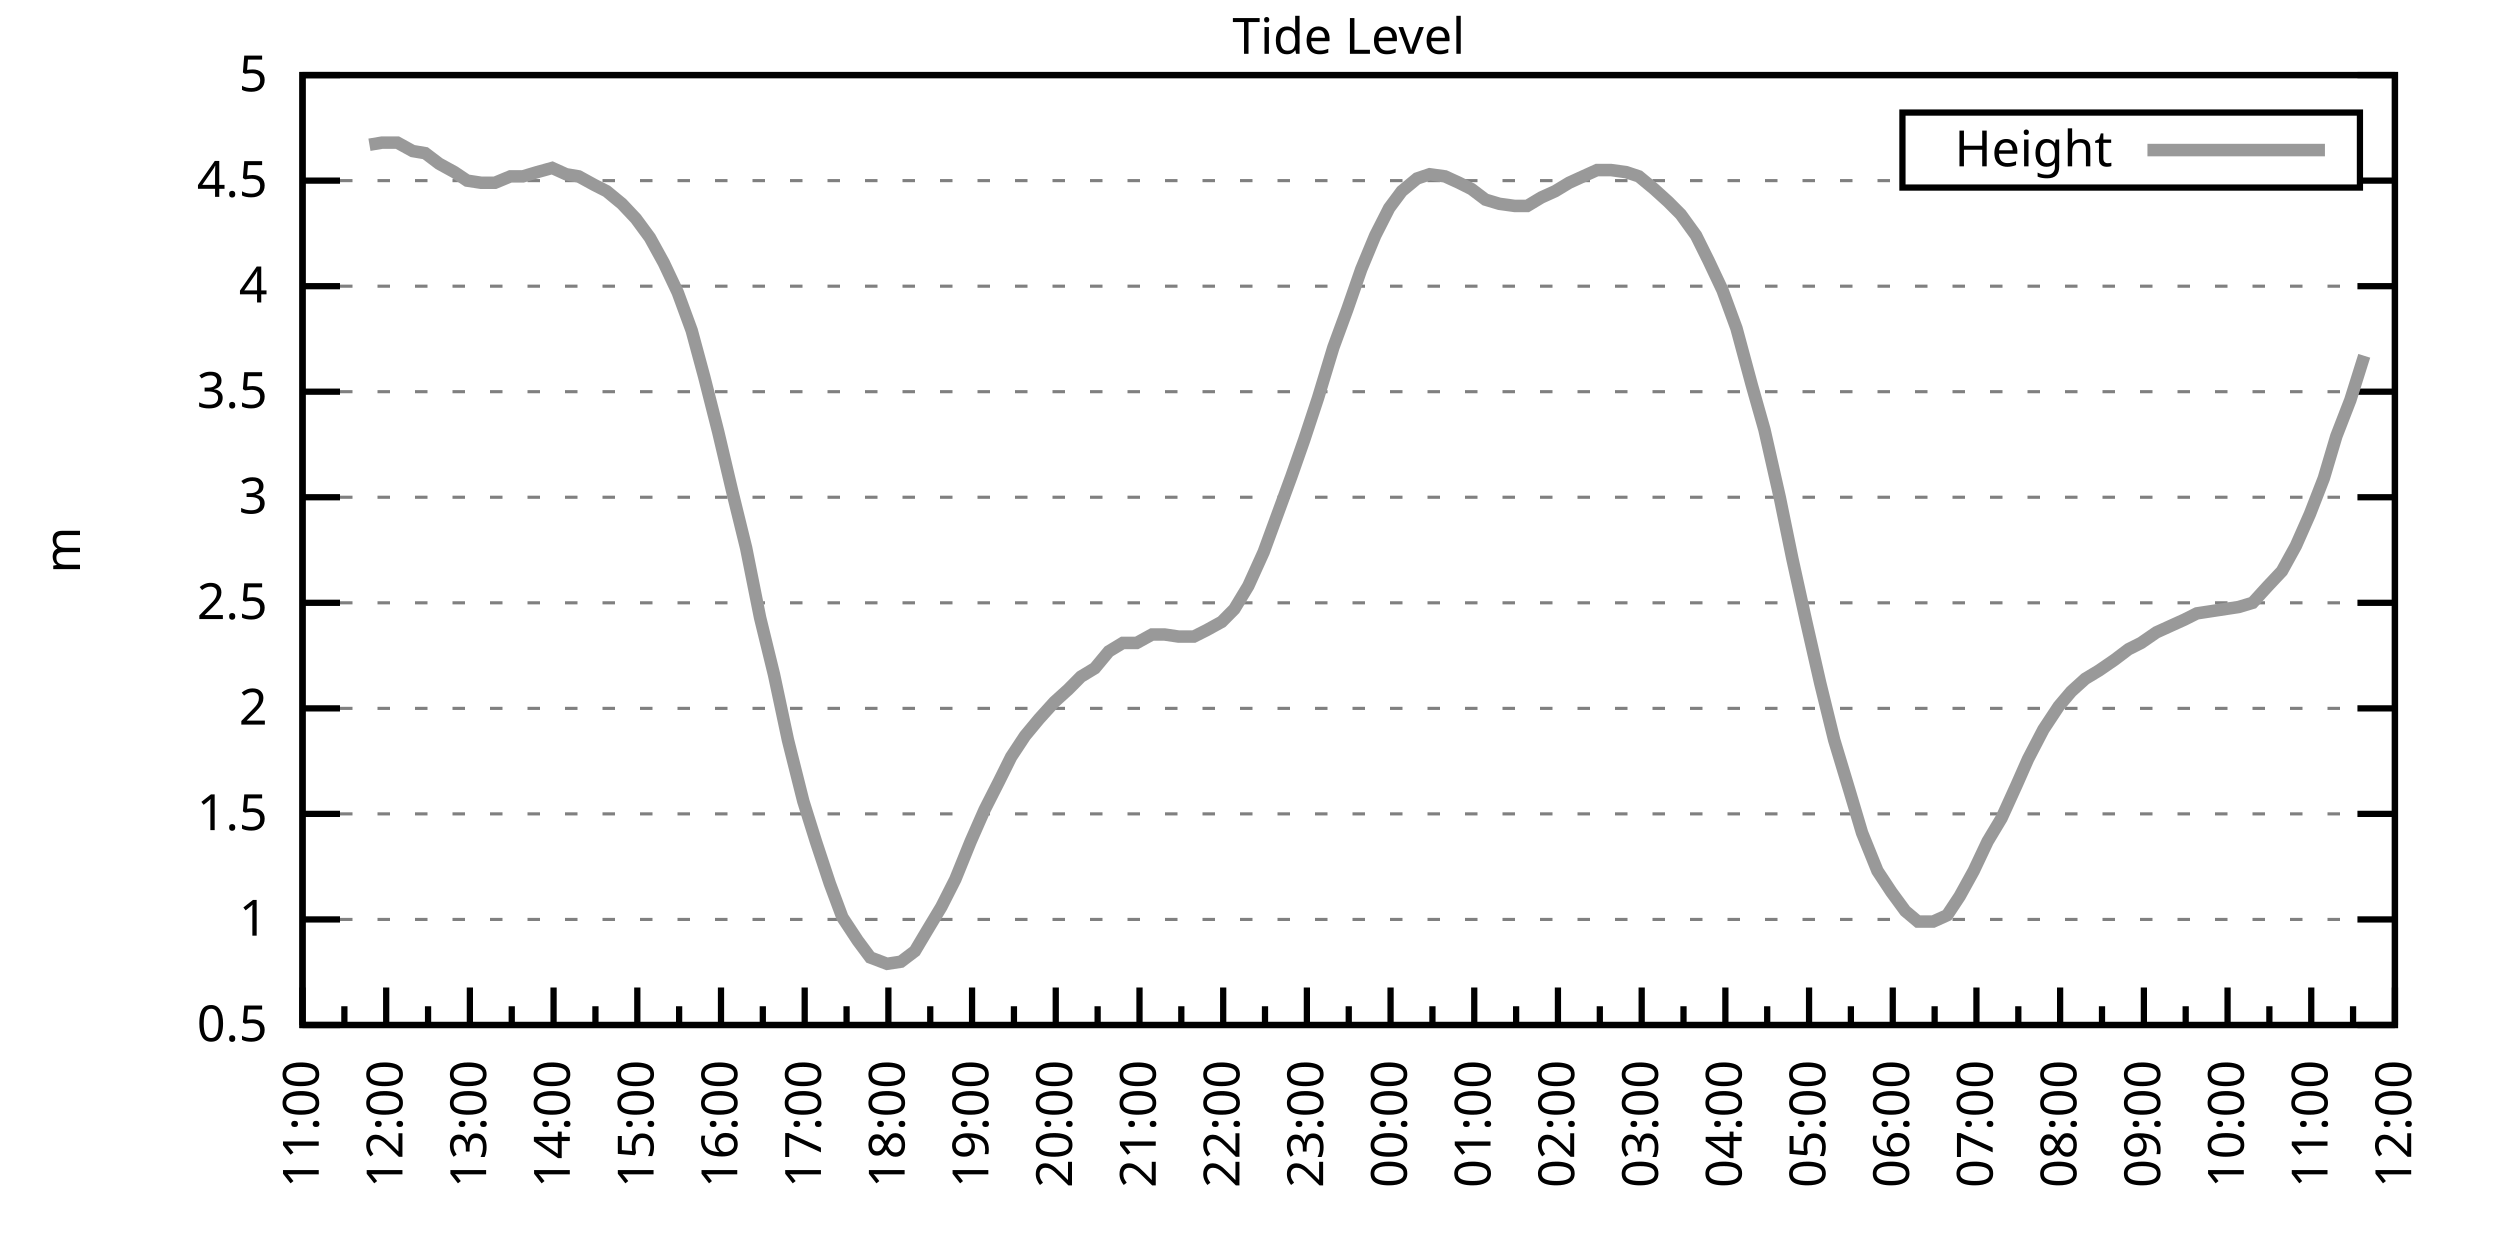
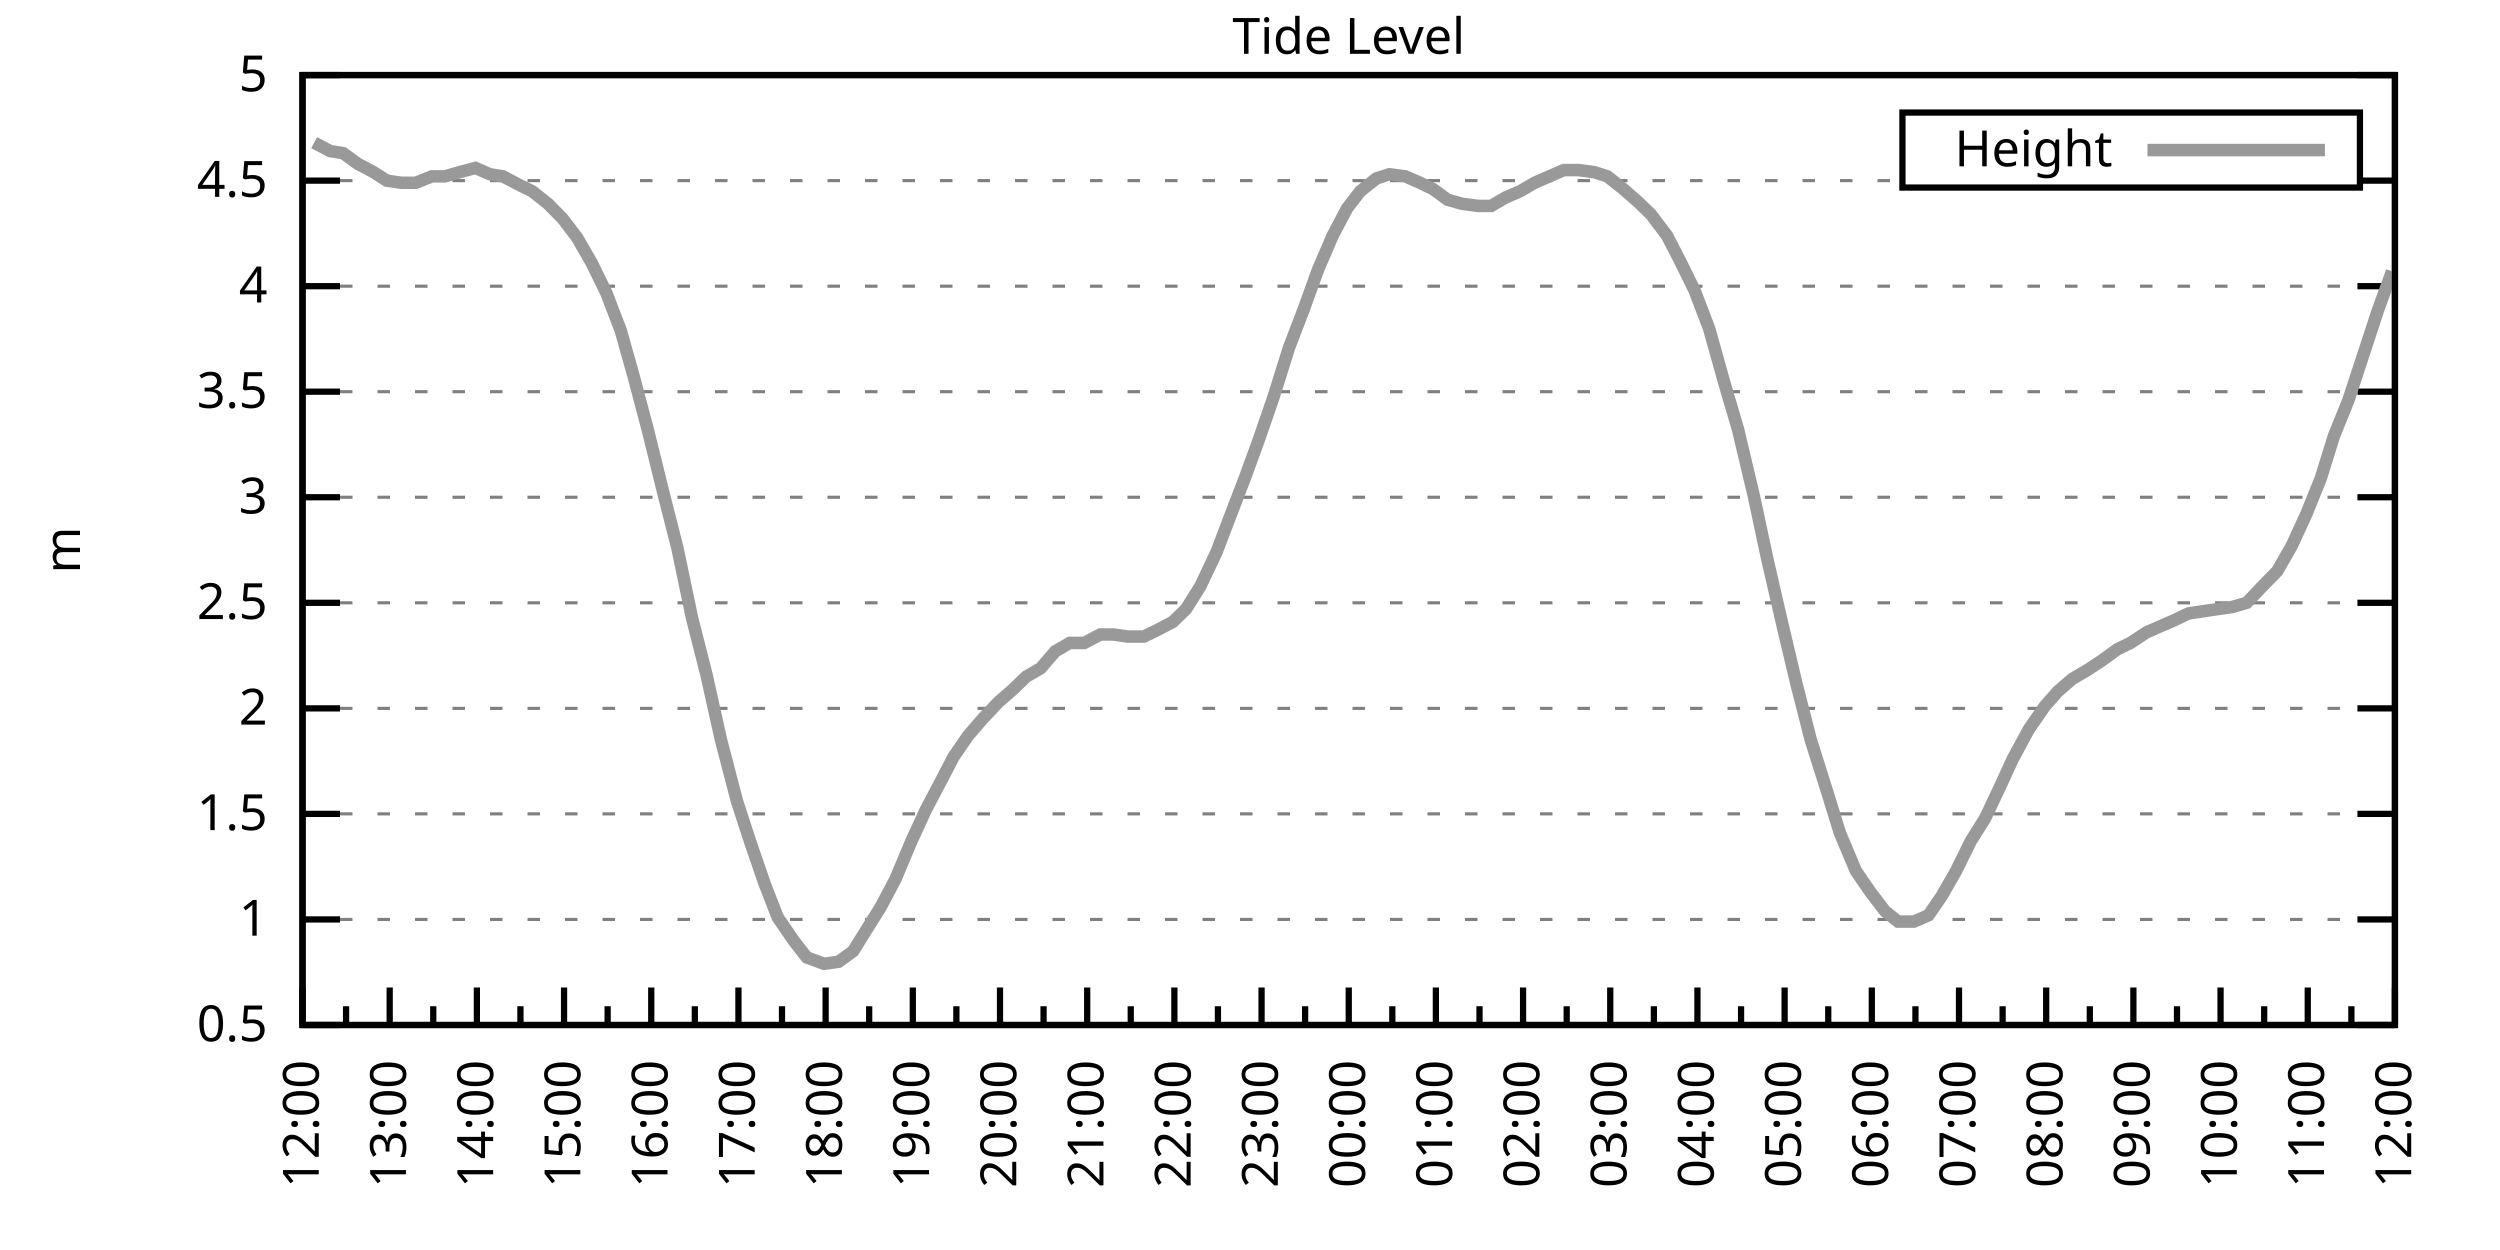
<svg xmlns="http://www.w3.org/2000/svg" xmlns:xlink="http://www.w3.org/1999/xlink" width="400" height="200" viewBox="0 0 400 200">
  <g id="gnuplot_canvas">
    <rect x="0" y="0" width="400" height="200" fill="none" />
    <defs>
      <circle id="gpDot" r="0.5" stroke-width="0.5" stroke="currentColor" />
      <path id="gpPt0" stroke-width="0.333" stroke="currentColor" d="M-1,0 h2 M0,-1 v2" />
      <path id="gpPt1" stroke-width="0.333" stroke="currentColor" d="M-1,-1 L1,1 M1,-1 L-1,1" />
      <path id="gpPt2" stroke-width="0.333" stroke="currentColor" d="M-1,0 L1,0 M0,-1 L0,1 M-1,-1 L1,1 M-1,1 L1,-1" />
      <rect id="gpPt3" stroke-width="0.333" stroke="currentColor" x="-1" y="-1" width="2" height="2" />
      <rect id="gpPt4" stroke-width="0.333" stroke="currentColor" fill="currentColor" x="-1" y="-1" width="2" height="2" />
      <circle id="gpPt5" stroke-width="0.333" stroke="currentColor" cx="0" cy="0" r="1" />
      <use xlink:href="#gpPt5" id="gpPt6" fill="currentColor" stroke="none" />
      <path id="gpPt7" stroke-width="0.333" stroke="currentColor" d="M0,-1.33 L-1.33,0.67 L1.33,0.67 z" />
      <use xlink:href="#gpPt7" id="gpPt8" fill="currentColor" stroke="none" />
      <use xlink:href="#gpPt7" id="gpPt9" stroke="currentColor" transform="rotate(180)" />
      <use xlink:href="#gpPt9" id="gpPt10" fill="currentColor" stroke="none" />
      <use xlink:href="#gpPt3" id="gpPt11" stroke="currentColor" transform="rotate(45)" />
      <use xlink:href="#gpPt11" id="gpPt12" fill="currentColor" stroke="none" />
      <path id="gpPt13" stroke-width="0.333" stroke="currentColor" d="M0,1.330 L1.265,0.411 L0.782,-1.067 L-0.782,-1.076 L-1.265,0.411 z" />
      <use xlink:href="#gpPt13" id="gpPt14" fill="currentColor" stroke="none" />
      <filter id="textbox" filterUnits="objectBoundingBox" x="0" y="0" height="1" width="1">
        <feFlood flood-color="white" flood-opacity="1" result="bgnd" />
        <feComposite in="SourceGraphic" in2="bgnd" operator="atop" />
      </filter>
      <filter id="greybox" filterUnits="objectBoundingBox" x="0" y="0" height="1" width="1">
        <feFlood flood-color="lightgrey" flood-opacity="1" result="grey" />
        <feComposite in="SourceGraphic" in2="grey" operator="atop" />
      </filter>
    </defs>
    <g fill="none" color="white" stroke="currentColor" stroke-width="1.00" stroke-linecap="butt" stroke-linejoin="miter">
</g>
    <g fill="none" color="black" stroke="currentColor" stroke-width="1.00" stroke-linecap="butt" stroke-linejoin="miter">
      <g stroke="none" shape-rendering="crispEdges">
        <polygon fill="rgb(255, 255, 255)" points="48.40,164.00 383.18,164.00 383.18,12.02 48.40,12.02 " />
      </g>
    </g>
    <g fill="none" color="black" stroke="currentColor" stroke-width="1.00" stroke-linecap="butt" stroke-linejoin="miter">
</g>
    <g fill="none" color="black" stroke="black" stroke-width="0.50" stroke-linecap="butt" stroke-linejoin="miter">
</g>
    <g fill="none" color="gray" stroke="currentColor" stroke-width="0.50" stroke-linecap="butt" stroke-linejoin="miter">
      <path stroke="gray" stroke-dasharray="2,4" class="gridline" d="M48.40,164.00 L383.19,164.00  " />
    </g>
    <g fill="none" color="gray" stroke="gray" stroke-width="1.00" stroke-linecap="butt" stroke-linejoin="miter">
</g>
    <g fill="none" color="black" stroke="currentColor" stroke-width="1.00" stroke-linecap="butt" stroke-linejoin="miter">
      <path stroke="black" d="M48.40,164.00 L54.40,164.00 M383.19,164.00 L377.19,164.00  " />
      <g transform="translate(42.80,166.60)" stroke="none" fill="black" font-family="Sans" font-size="8.00" text-anchor="end">
        <text>
          <tspan font-family="Sans"> 0.5</tspan>
        </text>
      </g>
    </g>
    <g fill="none" color="black" stroke="currentColor" stroke-width="1.00" stroke-linecap="butt" stroke-linejoin="miter">
</g>
    <g fill="none" color="black" stroke="black" stroke-width="0.50" stroke-linecap="butt" stroke-linejoin="miter">
</g>
    <g fill="none" color="gray" stroke="currentColor" stroke-width="0.50" stroke-linecap="butt" stroke-linejoin="miter">
      <path stroke="gray" stroke-dasharray="2,4" class="gridline" d="M48.40,147.11 L383.19,147.11  " />
    </g>
    <g fill="none" color="gray" stroke="gray" stroke-width="1.00" stroke-linecap="butt" stroke-linejoin="miter">
</g>
    <g fill="none" color="black" stroke="currentColor" stroke-width="1.00" stroke-linecap="butt" stroke-linejoin="miter">
      <path stroke="black" d="M48.40,147.11 L54.40,147.11 M383.19,147.11 L377.19,147.11  " />
      <g transform="translate(42.80,149.71)" stroke="none" fill="black" font-family="Sans" font-size="8.00" text-anchor="end">
        <text>
          <tspan font-family="Sans"> 1</tspan>
        </text>
      </g>
    </g>
    <g fill="none" color="black" stroke="currentColor" stroke-width="1.00" stroke-linecap="butt" stroke-linejoin="miter">
</g>
    <g fill="none" color="black" stroke="black" stroke-width="0.50" stroke-linecap="butt" stroke-linejoin="miter">
</g>
    <g fill="none" color="gray" stroke="currentColor" stroke-width="0.50" stroke-linecap="butt" stroke-linejoin="miter">
      <path stroke="gray" stroke-dasharray="2,4" class="gridline" d="M48.40,130.22 L383.19,130.22  " />
    </g>
    <g fill="none" color="gray" stroke="gray" stroke-width="1.00" stroke-linecap="butt" stroke-linejoin="miter">
</g>
    <g fill="none" color="black" stroke="currentColor" stroke-width="1.00" stroke-linecap="butt" stroke-linejoin="miter">
      <path stroke="black" d="M48.40,130.22 L54.40,130.22 M383.19,130.22 L377.19,130.22  " />
      <g transform="translate(42.80,132.82)" stroke="none" fill="black" font-family="Sans" font-size="8.00" text-anchor="end">
        <text>
          <tspan font-family="Sans"> 1.5</tspan>
        </text>
      </g>
    </g>
    <g fill="none" color="black" stroke="currentColor" stroke-width="1.00" stroke-linecap="butt" stroke-linejoin="miter">
</g>
    <g fill="none" color="black" stroke="black" stroke-width="0.50" stroke-linecap="butt" stroke-linejoin="miter">
</g>
    <g fill="none" color="gray" stroke="currentColor" stroke-width="0.50" stroke-linecap="butt" stroke-linejoin="miter">
      <path stroke="gray" stroke-dasharray="2,4" class="gridline" d="M48.40,113.34 L383.19,113.34  " />
    </g>
    <g fill="none" color="gray" stroke="gray" stroke-width="1.00" stroke-linecap="butt" stroke-linejoin="miter">
</g>
    <g fill="none" color="black" stroke="currentColor" stroke-width="1.00" stroke-linecap="butt" stroke-linejoin="miter">
      <path stroke="black" d="M48.40,113.34 L54.40,113.34 M383.19,113.34 L377.19,113.34  " />
      <g transform="translate(42.80,115.94)" stroke="none" fill="black" font-family="Sans" font-size="8.00" text-anchor="end">
        <text>
          <tspan font-family="Sans"> 2</tspan>
        </text>
      </g>
    </g>
    <g fill="none" color="black" stroke="currentColor" stroke-width="1.00" stroke-linecap="butt" stroke-linejoin="miter">
</g>
    <g fill="none" color="black" stroke="black" stroke-width="0.50" stroke-linecap="butt" stroke-linejoin="miter">
</g>
    <g fill="none" color="gray" stroke="currentColor" stroke-width="0.50" stroke-linecap="butt" stroke-linejoin="miter">
      <path stroke="gray" stroke-dasharray="2,4" class="gridline" d="M48.40,96.45 L383.19,96.45  " />
    </g>
    <g fill="none" color="gray" stroke="gray" stroke-width="1.00" stroke-linecap="butt" stroke-linejoin="miter">
</g>
    <g fill="none" color="black" stroke="currentColor" stroke-width="1.00" stroke-linecap="butt" stroke-linejoin="miter">
      <path stroke="black" d="M48.40,96.45 L54.40,96.45 M383.19,96.45 L377.19,96.45  " />
      <g transform="translate(42.80,99.05)" stroke="none" fill="black" font-family="Sans" font-size="8.00" text-anchor="end">
        <text>
          <tspan font-family="Sans"> 2.5</tspan>
        </text>
      </g>
    </g>
    <g fill="none" color="black" stroke="currentColor" stroke-width="1.00" stroke-linecap="butt" stroke-linejoin="miter">
</g>
    <g fill="none" color="black" stroke="black" stroke-width="0.50" stroke-linecap="butt" stroke-linejoin="miter">
</g>
    <g fill="none" color="gray" stroke="currentColor" stroke-width="0.50" stroke-linecap="butt" stroke-linejoin="miter">
      <path stroke="gray" stroke-dasharray="2,4" class="gridline" d="M48.40,79.56 L383.19,79.56  " />
    </g>
    <g fill="none" color="gray" stroke="gray" stroke-width="1.00" stroke-linecap="butt" stroke-linejoin="miter">
</g>
    <g fill="none" color="black" stroke="currentColor" stroke-width="1.00" stroke-linecap="butt" stroke-linejoin="miter">
      <path stroke="black" d="M48.40,79.56 L54.40,79.56 M383.19,79.56 L377.19,79.56  " />
      <g transform="translate(42.80,82.16)" stroke="none" fill="black" font-family="Sans" font-size="8.00" text-anchor="end">
        <text>
          <tspan font-family="Sans"> 3</tspan>
        </text>
      </g>
    </g>
    <g fill="none" color="black" stroke="currentColor" stroke-width="1.00" stroke-linecap="butt" stroke-linejoin="miter">
</g>
    <g fill="none" color="black" stroke="black" stroke-width="0.50" stroke-linecap="butt" stroke-linejoin="miter">
</g>
    <g fill="none" color="gray" stroke="currentColor" stroke-width="0.50" stroke-linecap="butt" stroke-linejoin="miter">
      <path stroke="gray" stroke-dasharray="2,4" class="gridline" d="M48.40,62.67 L383.19,62.67  " />
    </g>
    <g fill="none" color="gray" stroke="gray" stroke-width="1.00" stroke-linecap="butt" stroke-linejoin="miter">
</g>
    <g fill="none" color="black" stroke="currentColor" stroke-width="1.00" stroke-linecap="butt" stroke-linejoin="miter">
      <path stroke="black" d="M48.40,62.67 L54.40,62.67 M383.19,62.67 L377.19,62.67  " />
      <g transform="translate(42.80,65.27)" stroke="none" fill="black" font-family="Sans" font-size="8.00" text-anchor="end">
        <text>
          <tspan font-family="Sans"> 3.5</tspan>
        </text>
      </g>
    </g>
    <g fill="none" color="black" stroke="currentColor" stroke-width="1.00" stroke-linecap="butt" stroke-linejoin="miter">
</g>
    <g fill="none" color="black" stroke="black" stroke-width="0.50" stroke-linecap="butt" stroke-linejoin="miter">
</g>
    <g fill="none" color="gray" stroke="currentColor" stroke-width="0.50" stroke-linecap="butt" stroke-linejoin="miter">
      <path stroke="gray" stroke-dasharray="2,4" class="gridline" d="M48.40,45.79 L383.19,45.79  " />
    </g>
    <g fill="none" color="gray" stroke="gray" stroke-width="1.00" stroke-linecap="butt" stroke-linejoin="miter">
</g>
    <g fill="none" color="black" stroke="currentColor" stroke-width="1.00" stroke-linecap="butt" stroke-linejoin="miter">
      <path stroke="black" d="M48.40,45.79 L54.40,45.79 M383.19,45.79 L377.19,45.79  " />
      <g transform="translate(42.80,48.39)" stroke="none" fill="black" font-family="Sans" font-size="8.00" text-anchor="end">
        <text>
          <tspan font-family="Sans"> 4</tspan>
        </text>
      </g>
    </g>
    <g fill="none" color="black" stroke="currentColor" stroke-width="1.00" stroke-linecap="butt" stroke-linejoin="miter">
</g>
    <g fill="none" color="black" stroke="black" stroke-width="0.50" stroke-linecap="butt" stroke-linejoin="miter">
</g>
    <g fill="none" color="gray" stroke="currentColor" stroke-width="0.50" stroke-linecap="butt" stroke-linejoin="miter">
      <path stroke="gray" stroke-dasharray="2,4" class="gridline" d="M48.40,28.90 L304.39,28.90 M377.59,28.90 L383.19,28.90  " />
    </g>
    <g fill="none" color="gray" stroke="gray" stroke-width="1.00" stroke-linecap="butt" stroke-linejoin="miter">
</g>
    <g fill="none" color="black" stroke="currentColor" stroke-width="1.00" stroke-linecap="butt" stroke-linejoin="miter">
      <path stroke="black" d="M48.40,28.90 L54.40,28.90 M383.19,28.90 L377.19,28.90  " />
      <g transform="translate(42.80,31.50)" stroke="none" fill="black" font-family="Sans" font-size="8.00" text-anchor="end">
        <text>
          <tspan font-family="Sans"> 4.5</tspan>
        </text>
      </g>
    </g>
    <g fill="none" color="black" stroke="currentColor" stroke-width="1.00" stroke-linecap="butt" stroke-linejoin="miter">
</g>
    <g fill="none" color="black" stroke="black" stroke-width="0.50" stroke-linecap="butt" stroke-linejoin="miter">
</g>
    <g fill="none" color="gray" stroke="currentColor" stroke-width="0.50" stroke-linecap="butt" stroke-linejoin="miter">
      <path stroke="gray" stroke-dasharray="2,4" class="gridline" d="M48.40,12.01 L383.19,12.01  " />
    </g>
    <g fill="none" color="gray" stroke="gray" stroke-width="1.00" stroke-linecap="butt" stroke-linejoin="miter">
</g>
    <g fill="none" color="black" stroke="currentColor" stroke-width="1.00" stroke-linecap="butt" stroke-linejoin="miter">
      <path stroke="black" d="M48.40,12.01 L54.40,12.01 M383.19,12.01 L377.19,12.01  " />
      <g transform="translate(42.80,14.61)" stroke="none" fill="black" font-family="Sans" font-size="8.00" text-anchor="end">
        <text>
          <tspan font-family="Sans"> 5</tspan>
        </text>
      </g>
    </g>
    <g fill="none" color="black" stroke="currentColor" stroke-width="1.00" stroke-linecap="butt" stroke-linejoin="miter">
      <path stroke="black" d="M48.40,164.00 L48.40,158.00  " />
      <g transform="translate(51.00,169.60) rotate(270)" stroke="none" fill="black" font-family="Sans" font-size="8.00" text-anchor="end">
        <text>
+           <tspan font-family="Sans">12:00</tspan>
+         </text>
+       </g>
+     </g>
+     <g fill="none" color="black" stroke="currentColor" stroke-width="1.00" stroke-linecap="butt" stroke-linejoin="miter">
+       <path stroke="black" d="M55.37,164.00 L55.37,161.00 M62.35,164.00 L62.35,158.00  " />
+       <g transform="translate(64.95,169.60) rotate(270)" stroke="none" fill="black" font-family="Sans" font-size="8.00" text-anchor="end">
+         <text>
+           <tspan font-family="Sans">13:00</tspan>
+         </text>
+       </g>
+     </g>
+     <g fill="none" color="black" stroke="currentColor" stroke-width="1.00" stroke-linecap="butt" stroke-linejoin="miter">
+       <path stroke="black" d="M69.32,164.00 L69.32,161.00 M76.30,164.00 L76.30,158.00  " />
+       <g transform="translate(78.90,169.60) rotate(270)" stroke="none" fill="black" font-family="Sans" font-size="8.00" text-anchor="end">
+         <text>
+           <tspan font-family="Sans">14:00</tspan>
+         </text>
+       </g>
+     </g>
+     <g fill="none" color="black" stroke="currentColor" stroke-width="1.00" stroke-linecap="butt" stroke-linejoin="miter">
+       <path stroke="black" d="M83.27,164.00 L83.27,161.00 M90.25,164.00 L90.25,158.00  " />
+       <g transform="translate(92.85,169.60) rotate(270)" stroke="none" fill="black" font-family="Sans" font-size="8.00" text-anchor="end">
+         <text>
+           <tspan font-family="Sans">15:00</tspan>
+         </text>
+       </g>
+     </g>
+     <g fill="none" color="black" stroke="currentColor" stroke-width="1.00" stroke-linecap="butt" stroke-linejoin="miter">
+       <path stroke="black" d="M97.22,164.00 L97.22,161.00 M104.20,164.00 L104.20,158.00  " />
+       <g transform="translate(106.80,169.60) rotate(270)" stroke="none" fill="black" font-family="Sans" font-size="8.00" text-anchor="end">
+         <text>
+           <tspan font-family="Sans">16:00</tspan>
+         </text>
+       </g>
+     </g>
+     <g fill="none" color="black" stroke="currentColor" stroke-width="1.00" stroke-linecap="butt" stroke-linejoin="miter">
+       <path stroke="black" d="M111.17,164.00 L111.17,161.00 M118.15,164.00 L118.15,158.00  " />
+       <g transform="translate(120.75,169.60) rotate(270)" stroke="none" fill="black" font-family="Sans" font-size="8.00" text-anchor="end">
+         <text>
+           <tspan font-family="Sans">17:00</tspan>
+         </text>
+       </g>
+     </g>
+     <g fill="none" color="black" stroke="currentColor" stroke-width="1.00" stroke-linecap="butt" stroke-linejoin="miter">
+       <path stroke="black" d="M125.12,164.00 L125.12,161.00 M132.10,164.00 L132.10,158.00  " />
+       <g transform="translate(134.70,169.60) rotate(270)" stroke="none" fill="black" font-family="Sans" font-size="8.00" text-anchor="end">
+         <text>
+           <tspan font-family="Sans">18:00</tspan>
+         </text>
+       </g>
+     </g>
+     <g fill="none" color="black" stroke="currentColor" stroke-width="1.00" stroke-linecap="butt" stroke-linejoin="miter">
+       <path stroke="black" d="M139.07,164.00 L139.07,161.00 M146.05,164.00 L146.05,158.00  " />
+       <g transform="translate(148.65,169.60) rotate(270)" stroke="none" fill="black" font-family="Sans" font-size="8.00" text-anchor="end">
+         <text>
+           <tspan font-family="Sans">19:00</tspan>
+         </text>
+       </g>
+     </g>
+     <g fill="none" color="black" stroke="currentColor" stroke-width="1.00" stroke-linecap="butt" stroke-linejoin="miter">
+       <path stroke="black" d="M153.02,164.00 L153.02,161.00 M160.00,164.00 L160.00,158.00  " />
+       <g transform="translate(162.60,169.60) rotate(270)" stroke="none" fill="black" font-family="Sans" font-size="8.00" text-anchor="end">
+         <text>
+           <tspan font-family="Sans">20:00</tspan>
+         </text>
+       </g>
+     </g>
+     <g fill="none" color="black" stroke="currentColor" stroke-width="1.00" stroke-linecap="butt" stroke-linejoin="miter">
+       <path stroke="black" d="M166.97,164.00 L166.97,161.00 M173.95,164.00 L173.95,158.00  " />
+       <g transform="translate(176.55,169.60) rotate(270)" stroke="none" fill="black" font-family="Sans" font-size="8.00" text-anchor="end">
+         <text>
+           <tspan font-family="Sans">21:00</tspan>
+         </text>
+       </g>
+     </g>
+     <g fill="none" color="black" stroke="currentColor" stroke-width="1.00" stroke-linecap="butt" stroke-linejoin="miter">
+       <path stroke="black" d="M180.92,164.00 L180.92,161.00 M187.90,164.00 L187.90,158.00  " />
+       <g transform="translate(190.50,169.60) rotate(270)" stroke="none" fill="black" font-family="Sans" font-size="8.00" text-anchor="end">
+         <text>
+           <tspan font-family="Sans">22:00</tspan>
+         </text>
+       </g>
+     </g>
+     <g fill="none" color="black" stroke="currentColor" stroke-width="1.00" stroke-linecap="butt" stroke-linejoin="miter">
+       <path stroke="black" d="M194.87,164.00 L194.87,161.00 M201.85,164.00 L201.85,158.00  " />
+       <g transform="translate(204.45,169.60) rotate(270)" stroke="none" fill="black" font-family="Sans" font-size="8.00" text-anchor="end">
+         <text>
+           <tspan font-family="Sans">23:00</tspan>
+         </text>
+       </g>
+     </g>
+     <g fill="none" color="black" stroke="currentColor" stroke-width="1.00" stroke-linecap="butt" stroke-linejoin="miter">
+       <path stroke="black" d="M208.82,164.00 L208.82,161.00 M215.80,164.00 L215.80,158.00  " />
+       <g transform="translate(218.40,169.60) rotate(270)" stroke="none" fill="black" font-family="Sans" font-size="8.00" text-anchor="end">
+         <text>
+           <tspan font-family="Sans">00:00</tspan>
+         </text>
+       </g>
+     </g>
+     <g fill="none" color="black" stroke="currentColor" stroke-width="1.00" stroke-linecap="butt" stroke-linejoin="miter">
+       <path stroke="black" d="M222.77,164.00 L222.77,161.00 M229.74,164.00 L229.74,158.00  " />
+       <g transform="translate(232.34,169.60) rotate(270)" stroke="none" fill="black" font-family="Sans" font-size="8.00" text-anchor="end">
+         <text>
+           <tspan font-family="Sans">01:00</tspan>
+         </text>
+       </g>
+     </g>
+     <g fill="none" color="black" stroke="currentColor" stroke-width="1.00" stroke-linecap="butt" stroke-linejoin="miter">
+       <path stroke="black" d="M236.72,164.00 L236.72,161.00 M243.69,164.00 L243.69,158.00  " />
+       <g transform="translate(246.29,169.60) rotate(270)" stroke="none" fill="black" font-family="Sans" font-size="8.00" text-anchor="end">
+         <text>
+           <tspan font-family="Sans">02:00</tspan>
+         </text>
+       </g>
+     </g>
+     <g fill="none" color="black" stroke="currentColor" stroke-width="1.00" stroke-linecap="butt" stroke-linejoin="miter">
+       <path stroke="black" d="M250.67,164.00 L250.67,161.00 M257.64,164.00 L257.64,158.00  " />
+       <g transform="translate(260.24,169.60) rotate(270)" stroke="none" fill="black" font-family="Sans" font-size="8.00" text-anchor="end">
+         <text>
+           <tspan font-family="Sans">03:00</tspan>
+         </text>
+       </g>
+     </g>
+     <g fill="none" color="black" stroke="currentColor" stroke-width="1.00" stroke-linecap="butt" stroke-linejoin="miter">
+       <path stroke="black" d="M264.62,164.00 L264.62,161.00 M271.59,164.00 L271.59,158.00  " />
+       <g transform="translate(274.19,169.60) rotate(270)" stroke="none" fill="black" font-family="Sans" font-size="8.00" text-anchor="end">
+         <text>
+           <tspan font-family="Sans">04:00</tspan>
+         </text>
+       </g>
+     </g>
+     <g fill="none" color="black" stroke="currentColor" stroke-width="1.00" stroke-linecap="butt" stroke-linejoin="miter">
+       <path stroke="black" d="M278.57,164.00 L278.57,161.00 M285.54,164.00 L285.54,158.00  " />
+       <g transform="translate(288.14,169.60) rotate(270)" stroke="none" fill="black" font-family="Sans" font-size="8.00" text-anchor="end">
+         <text>
+           <tspan font-family="Sans">05:00</tspan>
+         </text>
+       </g>
+     </g>
+     <g fill="none" color="black" stroke="currentColor" stroke-width="1.00" stroke-linecap="butt" stroke-linejoin="miter">
+       <path stroke="black" d="M292.52,164.00 L292.52,161.00 M299.49,164.00 L299.49,158.00  " />
+       <g transform="translate(302.09,169.60) rotate(270)" stroke="none" fill="black" font-family="Sans" font-size="8.00" text-anchor="end">
+         <text>
+           <tspan font-family="Sans">06:00</tspan>
+         </text>
+       </g>
+     </g>
+     <g fill="none" color="black" stroke="currentColor" stroke-width="1.00" stroke-linecap="butt" stroke-linejoin="miter">
+       <path stroke="black" d="M306.47,164.00 L306.47,161.00 M313.44,164.00 L313.44,158.00  " />
+       <g transform="translate(316.04,169.60) rotate(270)" stroke="none" fill="black" font-family="Sans" font-size="8.00" text-anchor="end">
+         <text>
+           <tspan font-family="Sans">07:00</tspan>
+         </text>
+       </g>
+     </g>
+     <g fill="none" color="black" stroke="currentColor" stroke-width="1.00" stroke-linecap="butt" stroke-linejoin="miter">
+       <path stroke="black" d="M320.42,164.00 L320.42,161.00 M327.39,164.00 L327.39,158.00  " />
+       <g transform="translate(329.99,169.60) rotate(270)" stroke="none" fill="black" font-family="Sans" font-size="8.00" text-anchor="end">
+         <text>
+           <tspan font-family="Sans">08:00</tspan>
+         </text>
+       </g>
+     </g>
+     <g fill="none" color="black" stroke="currentColor" stroke-width="1.00" stroke-linecap="butt" stroke-linejoin="miter">
+       <path stroke="black" d="M334.37,164.00 L334.37,161.00 M341.34,164.00 L341.34,158.00  " />
+       <g transform="translate(343.94,169.60) rotate(270)" stroke="none" fill="black" font-family="Sans" font-size="8.00" text-anchor="end">
+         <text>
+           <tspan font-family="Sans">09:00</tspan>
+         </text>
+       </g>
+     </g>
+     <g fill="none" color="black" stroke="currentColor" stroke-width="1.00" stroke-linecap="butt" stroke-linejoin="miter">
+       <path stroke="black" d="M348.32,164.00 L348.32,161.00 M355.29,164.00 L355.29,158.00  " />
+       <g transform="translate(357.89,169.60) rotate(270)" stroke="none" fill="black" font-family="Sans" font-size="8.00" text-anchor="end">
+         <text>
+           <tspan font-family="Sans">10:00</tspan>
+         </text>
+       </g>
+     </g>
+     <g fill="none" color="black" stroke="currentColor" stroke-width="1.00" stroke-linecap="butt" stroke-linejoin="miter">
+       <path stroke="black" d="M362.27,164.00 L362.27,161.00 M369.24,164.00 L369.24,158.00  " />
+       <g transform="translate(371.84,169.60) rotate(270)" stroke="none" fill="black" font-family="Sans" font-size="8.00" text-anchor="end">
+         <text>
          <tspan font-family="Sans">11:00</tspan>
        </text>
      </g>
    </g>
    <g fill="none" color="black" stroke="currentColor" stroke-width="1.00" stroke-linecap="butt" stroke-linejoin="miter">
-       <path stroke="black" d="M55.10,164.00 L55.10,161.00 M61.79,164.00 L61.79,158.00  " />
-       <g transform="translate(64.39,169.60) rotate(270)" stroke="none" fill="black" font-family="Sans" font-size="8.00" text-anchor="end">
-         <text>
-           <tspan font-family="Sans">12:00</tspan>
-         </text>
-       </g>
-     </g>
-     <g fill="none" color="black" stroke="currentColor" stroke-width="1.00" stroke-linecap="butt" stroke-linejoin="miter">
-       <path stroke="black" d="M68.49,164.00 L68.49,161.00 M75.18,164.00 L75.18,158.00  " />
-       <g transform="translate(77.78,169.60) rotate(270)" stroke="none" fill="black" font-family="Sans" font-size="8.00" text-anchor="end">
-         <text>
-           <tspan font-family="Sans">13:00</tspan>
-         </text>
-       </g>
-     </g>
-     <g fill="none" color="black" stroke="currentColor" stroke-width="1.00" stroke-linecap="butt" stroke-linejoin="miter">
-       <path stroke="black" d="M81.88,164.00 L81.88,161.00 M88.57,164.00 L88.57,158.00  " />
-       <g transform="translate(91.17,169.60) rotate(270)" stroke="none" fill="black" font-family="Sans" font-size="8.00" text-anchor="end">
-         <text>
-           <tspan font-family="Sans">14:00</tspan>
-         </text>
-       </g>
-     </g>
-     <g fill="none" color="black" stroke="currentColor" stroke-width="1.00" stroke-linecap="butt" stroke-linejoin="miter">
-       <path stroke="black" d="M95.27,164.00 L95.27,161.00 M101.97,164.00 L101.97,158.00  " />
-       <g transform="translate(104.57,169.60) rotate(270)" stroke="none" fill="black" font-family="Sans" font-size="8.00" text-anchor="end">
-         <text>
-           <tspan font-family="Sans">15:00</tspan>
-         </text>
-       </g>
-     </g>
-     <g fill="none" color="black" stroke="currentColor" stroke-width="1.00" stroke-linecap="butt" stroke-linejoin="miter">
-       <path stroke="black" d="M108.66,164.00 L108.66,161.00 M115.36,164.00 L115.36,158.00  " />
-       <g transform="translate(117.96,169.60) rotate(270)" stroke="none" fill="black" font-family="Sans" font-size="8.00" text-anchor="end">
-         <text>
-           <tspan font-family="Sans">16:00</tspan>
-         </text>
-       </g>
-     </g>
-     <g fill="none" color="black" stroke="currentColor" stroke-width="1.00" stroke-linecap="butt" stroke-linejoin="miter">
-       <path stroke="black" d="M122.05,164.00 L122.05,161.00 M128.75,164.00 L128.75,158.00  " />
-       <g transform="translate(131.35,169.60) rotate(270)" stroke="none" fill="black" font-family="Sans" font-size="8.00" text-anchor="end">
-         <text>
-           <tspan font-family="Sans">17:00</tspan>
-         </text>
-       </g>
-     </g>
-     <g fill="none" color="black" stroke="currentColor" stroke-width="1.00" stroke-linecap="butt" stroke-linejoin="miter">
-       <path stroke="black" d="M135.45,164.00 L135.45,161.00 M142.14,164.00 L142.14,158.00  " />
-       <g transform="translate(144.74,169.60) rotate(270)" stroke="none" fill="black" font-family="Sans" font-size="8.00" text-anchor="end">
-         <text>
-           <tspan font-family="Sans">18:00</tspan>
-         </text>
-       </g>
-     </g>
-     <g fill="none" color="black" stroke="currentColor" stroke-width="1.00" stroke-linecap="butt" stroke-linejoin="miter">
-       <path stroke="black" d="M148.84,164.00 L148.84,161.00 M155.53,164.00 L155.53,158.00  " />
-       <g transform="translate(158.13,169.60) rotate(270)" stroke="none" fill="black" font-family="Sans" font-size="8.00" text-anchor="end">
-         <text>
-           <tspan font-family="Sans">19:00</tspan>
-         </text>
-       </g>
-     </g>
-     <g fill="none" color="black" stroke="currentColor" stroke-width="1.00" stroke-linecap="butt" stroke-linejoin="miter">
-       <path stroke="black" d="M162.23,164.00 L162.23,161.00 M168.92,164.00 L168.92,158.00  " />
-       <g transform="translate(171.52,169.60) rotate(270)" stroke="none" fill="black" font-family="Sans" font-size="8.00" text-anchor="end">
-         <text>
-           <tspan font-family="Sans">20:00</tspan>
-         </text>
-       </g>
-     </g>
-     <g fill="none" color="black" stroke="currentColor" stroke-width="1.00" stroke-linecap="butt" stroke-linejoin="miter">
-       <path stroke="black" d="M175.62,164.00 L175.62,161.00 M182.32,164.00 L182.32,158.00  " />
-       <g transform="translate(184.92,169.60) rotate(270)" stroke="none" fill="black" font-family="Sans" font-size="8.00" text-anchor="end">
-         <text>
-           <tspan font-family="Sans">21:00</tspan>
-         </text>
-       </g>
-     </g>
-     <g fill="none" color="black" stroke="currentColor" stroke-width="1.00" stroke-linecap="butt" stroke-linejoin="miter">
-       <path stroke="black" d="M189.01,164.00 L189.01,161.00 M195.71,164.00 L195.71,158.00  " />
-       <g transform="translate(198.31,169.60) rotate(270)" stroke="none" fill="black" font-family="Sans" font-size="8.00" text-anchor="end">
-         <text>
-           <tspan font-family="Sans">22:00</tspan>
-         </text>
-       </g>
-     </g>
-     <g fill="none" color="black" stroke="currentColor" stroke-width="1.00" stroke-linecap="butt" stroke-linejoin="miter">
-       <path stroke="black" d="M202.40,164.00 L202.40,161.00 M209.10,164.00 L209.10,158.00  " />
-       <g transform="translate(211.70,169.60) rotate(270)" stroke="none" fill="black" font-family="Sans" font-size="8.00" text-anchor="end">
-         <text>
-           <tspan font-family="Sans">23:00</tspan>
-         </text>
-       </g>
-     </g>
-     <g fill="none" color="black" stroke="currentColor" stroke-width="1.00" stroke-linecap="butt" stroke-linejoin="miter">
-       <path stroke="black" d="M215.80,164.00 L215.80,161.00 M222.49,164.00 L222.49,158.00  " />
-       <g transform="translate(225.09,169.60) rotate(270)" stroke="none" fill="black" font-family="Sans" font-size="8.00" text-anchor="end">
-         <text>
-           <tspan font-family="Sans">00:00</tspan>
-         </text>
-       </g>
-     </g>
-     <g fill="none" color="black" stroke="currentColor" stroke-width="1.00" stroke-linecap="butt" stroke-linejoin="miter">
-       <path stroke="black" d="M229.19,164.00 L229.19,161.00 M235.88,164.00 L235.88,158.00  " />
-       <g transform="translate(238.48,169.60) rotate(270)" stroke="none" fill="black" font-family="Sans" font-size="8.00" text-anchor="end">
-         <text>
-           <tspan font-family="Sans">01:00</tspan>
-         </text>
-       </g>
-     </g>
-     <g fill="none" color="black" stroke="currentColor" stroke-width="1.00" stroke-linecap="butt" stroke-linejoin="miter">
-       <path stroke="black" d="M242.58,164.00 L242.58,161.00 M249.27,164.00 L249.27,158.00  " />
-       <g transform="translate(251.87,169.60) rotate(270)" stroke="none" fill="black" font-family="Sans" font-size="8.00" text-anchor="end">
-         <text>
-           <tspan font-family="Sans">02:00</tspan>
-         </text>
-       </g>
-     </g>
-     <g fill="none" color="black" stroke="currentColor" stroke-width="1.00" stroke-linecap="butt" stroke-linejoin="miter">
-       <path stroke="black" d="M255.97,164.00 L255.97,161.00 M262.67,164.00 L262.67,158.00  " />
-       <g transform="translate(265.27,169.60) rotate(270)" stroke="none" fill="black" font-family="Sans" font-size="8.00" text-anchor="end">
-         <text>
-           <tspan font-family="Sans">03:00</tspan>
-         </text>
-       </g>
-     </g>
-     <g fill="none" color="black" stroke="currentColor" stroke-width="1.00" stroke-linecap="butt" stroke-linejoin="miter">
-       <path stroke="black" d="M269.36,164.00 L269.36,161.00 M276.06,164.00 L276.06,158.00  " />
-       <g transform="translate(278.66,169.60) rotate(270)" stroke="none" fill="black" font-family="Sans" font-size="8.00" text-anchor="end">
-         <text>
-           <tspan font-family="Sans">04:00</tspan>
-         </text>
-       </g>
-     </g>
-     <g fill="none" color="black" stroke="currentColor" stroke-width="1.00" stroke-linecap="butt" stroke-linejoin="miter">
-       <path stroke="black" d="M282.75,164.00 L282.75,161.00 M289.45,164.00 L289.45,158.00  " />
-       <g transform="translate(292.05,169.60) rotate(270)" stroke="none" fill="black" font-family="Sans" font-size="8.00" text-anchor="end">
-         <text>
-           <tspan font-family="Sans">05:00</tspan>
-         </text>
-       </g>
-     </g>
-     <g fill="none" color="black" stroke="currentColor" stroke-width="1.00" stroke-linecap="butt" stroke-linejoin="miter">
-       <path stroke="black" d="M296.14,164.00 L296.14,161.00 M302.84,164.00 L302.84,158.00  " />
-       <g transform="translate(305.44,169.60) rotate(270)" stroke="none" fill="black" font-family="Sans" font-size="8.00" text-anchor="end">
-         <text>
-           <tspan font-family="Sans">06:00</tspan>
-         </text>
-       </g>
-     </g>
-     <g fill="none" color="black" stroke="currentColor" stroke-width="1.00" stroke-linecap="butt" stroke-linejoin="miter">
-       <path stroke="black" d="M309.54,164.00 L309.54,161.00 M316.23,164.00 L316.23,158.00  " />
-       <g transform="translate(318.83,169.60) rotate(270)" stroke="none" fill="black" font-family="Sans" font-size="8.00" text-anchor="end">
-         <text>
-           <tspan font-family="Sans">07:00</tspan>
-         </text>
-       </g>
-     </g>
-     <g fill="none" color="black" stroke="currentColor" stroke-width="1.00" stroke-linecap="butt" stroke-linejoin="miter">
-       <path stroke="black" d="M322.93,164.00 L322.93,161.00 M329.62,164.00 L329.62,158.00  " />
-       <g transform="translate(332.22,169.60) rotate(270)" stroke="none" fill="black" font-family="Sans" font-size="8.00" text-anchor="end">
-         <text>
-           <tspan font-family="Sans">08:00</tspan>
-         </text>
-       </g>
-     </g>
-     <g fill="none" color="black" stroke="currentColor" stroke-width="1.00" stroke-linecap="butt" stroke-linejoin="miter">
-       <path stroke="black" d="M336.32,164.00 L336.32,161.00 M343.02,164.00 L343.02,158.00  " />
-       <g transform="translate(345.62,169.60) rotate(270)" stroke="none" fill="black" font-family="Sans" font-size="8.00" text-anchor="end">
-         <text>
-           <tspan font-family="Sans">09:00</tspan>
-         </text>
-       </g>
-     </g>
-     <g fill="none" color="black" stroke="currentColor" stroke-width="1.00" stroke-linecap="butt" stroke-linejoin="miter">
-       <path stroke="black" d="M349.71,164.00 L349.71,161.00 M356.41,164.00 L356.41,158.00  " />
-       <g transform="translate(359.01,169.60) rotate(270)" stroke="none" fill="black" font-family="Sans" font-size="8.00" text-anchor="end">
-         <text>
-           <tspan font-family="Sans">10:00</tspan>
-         </text>
-       </g>
-     </g>
-     <g fill="none" color="black" stroke="currentColor" stroke-width="1.00" stroke-linecap="butt" stroke-linejoin="miter">
-       <path stroke="black" d="M363.10,164.00 L363.10,161.00 M369.80,164.00 L369.80,158.00  " />
-       <g transform="translate(372.40,169.60) rotate(270)" stroke="none" fill="black" font-family="Sans" font-size="8.00" text-anchor="end">
-         <text>
-           <tspan font-family="Sans">11:00</tspan>
-         </text>
-       </g>
-     </g>
-     <g fill="none" color="black" stroke="currentColor" stroke-width="1.00" stroke-linecap="butt" stroke-linejoin="miter">
-       <path stroke="black" d="M376.49,164.00 L376.49,161.00 M383.19,164.00 L383.19,158.00  " />
+       <path stroke="black" d="M376.22,164.00 L376.22,161.00 M383.19,164.00 L383.19,158.00  " />
      <g transform="translate(385.79,169.60) rotate(270)" stroke="none" fill="black" font-family="Sans" font-size="8.00" text-anchor="end">
        <text>
          <tspan font-family="Sans">12:00</tspan>
        </text>
      </g>
    </g>
    <g fill="none" color="black" stroke="currentColor" stroke-width="1.00" stroke-linecap="butt" stroke-linejoin="miter">
</g>
    <g fill="none" color="black" stroke="currentColor" stroke-width="1.00" stroke-linecap="butt" stroke-linejoin="miter">
      <path stroke="black" d="M48.40,12.01 L48.40,164.00 L383.19,164.00 L383.19,12.01 L48.40,12.01 Z  " />
    </g>
    <g fill="none" color="black" stroke="currentColor" stroke-width="1.00" stroke-linecap="butt" stroke-linejoin="miter">
      <g transform="translate(12.80,88.01) rotate(270)" stroke="none" fill="black" font-family="Sans" font-size="8.00" text-anchor="middle">
        <text>
          <tspan font-family="Sans">m</tspan>
        </text>
      </g>
    </g>
    <g fill="none" color="black" stroke="currentColor" stroke-width="1.00" stroke-linecap="butt" stroke-linejoin="miter">
</g>
    <g fill="none" color="black" stroke="currentColor" stroke-width="1.00" stroke-linecap="butt" stroke-linejoin="miter">
      <path stroke="black" d="M304.39,30.01 L304.39,18.01 L377.59,18.01 L377.59,30.01 L304.39,30.01 Z  " />
    </g>
    <g id="Tide_level_plot_1">
      <g fill="none" color="white" stroke="black" stroke-width="2.00" stroke-linecap="butt" stroke-linejoin="miter">
</g>
      <g fill="none" color="black" stroke="currentColor" stroke-width="2.00" stroke-linecap="butt" stroke-linejoin="miter">
        <g transform="translate(337.99,26.61)" stroke="none" fill="black" font-family="Sans" font-size="8.00" text-anchor="end">
          <text>
            <tspan font-family="Sans">Height</tspan>
          </text>
        </g>
      </g>
      <g fill="none" color="black" stroke="currentColor" stroke-width="2.00" stroke-linecap="butt" stroke-linejoin="miter">
-         <path stroke="rgb(153, 153, 153)" d="M343.59,24.01 L371.99,24.01 M59.11,23.16 L61.12,22.82 L63.58,22.82 L66.03,24.17 L68.04,24.51 L70.27,26.20   L72.73,27.55 L74.74,28.90 L76.97,29.24 L79.20,29.24 L81.66,28.22 L83.66,28.22 L85.90,27.55 L88.35,26.87   L90.58,27.88 L92.59,28.22 L95.05,29.57 L97.06,30.59 L99.51,32.61 L101.74,34.98 L103.98,38.02 L106.21,42.07   L108.44,46.80 L110.67,52.88 L112.68,60.31 L114.91,69.09 L117.14,78.55 L119.38,87.67 L121.61,98.81 L123.84,107.93   L126.07,118.40 L128.53,128.20 L130.54,134.62 L132.77,141.37 L134.78,146.77 L137.23,150.49 L139.24,153.19 L141.92,154.21   L144.15,153.87 L146.38,152.18 L148.39,148.80 L150.62,145.09 L152.85,140.69 L155.31,134.62 L157.54,129.55 L159.77,125.16   L161.78,121.11 L164.01,117.73 L166.25,115.03 L168.70,112.32 L170.93,110.30 L172.94,108.27 L175.17,106.92 L177.41,104.22   L179.64,102.87 L181.87,102.87 L184.32,101.52 L186.33,101.52 L188.57,101.85 L191.02,101.85 L193.03,100.84 L195.48,99.49   L197.49,97.46 L199.73,93.75 L202.18,88.34 L204.41,82.26 L206.64,76.18 L208.65,70.44 L210.88,63.69 L213.34,55.58   L215.57,49.50 L217.80,43.08 L220.04,37.68 L222.27,33.29 L224.28,30.59 L226.73,28.56 L228.74,27.88 L231.20,28.22   L233.43,29.24 L235.44,30.25 L237.67,31.94 L239.90,32.61 L242.36,32.95 L244.36,32.95 L246.60,31.60 L248.83,30.59   L251.06,29.24 L253.29,28.22 L255.52,27.21 L257.76,27.21 L260.21,27.55 L262.22,28.22 L264.67,30.25 L266.91,32.28   L268.92,34.30 L271.37,37.68 L273.38,41.73 L275.61,46.46 L277.84,52.54 L280.30,61.66 L282.31,68.75 L284.76,79.56   L286.77,89.36 L289.00,99.49 L291.23,109.28 L293.47,118.40 L295.92,126.51 L297.93,133.26 L300.39,139.34 L302.62,142.72   L304.85,145.76 L306.86,147.45 L309.31,147.45 L311.54,146.44 L313.55,143.40 L315.79,139.34 L318.02,134.62 L320.25,130.90   L322.70,125.50 L324.49,121.44 L326.95,116.71 L329.40,113.00 L331.41,110.63 L333.64,108.61 L335.87,107.26 L338.33,105.57   L340.56,103.88 L342.57,102.87 L345.02,101.18 L347.26,100.16 L349.49,99.15 L351.50,98.14 L353.73,97.80 L355.96,97.46   L358.19,97.12 L360.42,96.45 L362.88,93.75 L365.11,91.38 L367.34,87.33 L369.58,82.26 L371.81,76.52 L373.82,69.77   L376.05,64.02 L378.28,56.93  " />
+         <path stroke="rgb(153, 153, 153)" d="M343.59,24.01 L371.99,24.01 M50.26,22.82 L52.82,24.17 L54.91,24.51 L57.23,26.20 L59.79,27.55 L61.88,28.90   L64.21,29.24 L66.53,29.24 L69.09,28.22 L71.18,28.22 L73.51,27.55 L76.07,26.87 L78.39,27.88 L80.48,28.22   L83.04,29.57 L85.13,30.59 L87.69,32.61 L90.02,34.98 L92.34,38.02 L94.67,42.07 L96.99,46.80 L99.32,52.88   L101.41,60.31 L103.73,69.09 L106.06,78.55 L108.38,87.67 L110.71,98.81 L113.03,107.93 L115.36,118.40 L117.92,128.20   L120.01,134.62 L122.33,141.37 L124.43,146.77 L126.98,150.49 L129.08,153.19 L131.87,154.21 L134.19,153.87 L136.51,152.18   L138.61,148.80 L140.93,145.09 L143.26,140.69 L145.81,134.62 L148.14,129.55 L150.46,125.16 L152.56,121.11 L154.88,117.73   L157.21,115.03 L159.76,112.32 L162.09,110.30 L164.18,108.27 L166.51,106.92 L168.83,104.22 L171.16,102.87 L173.48,102.87   L176.04,101.52 L178.13,101.52 L180.46,101.85 L183.01,101.85 L185.11,100.84 L187.66,99.49 L189.76,97.46 L192.08,93.75   L194.64,88.34 L196.96,82.26 L199.29,76.18 L201.38,70.44 L203.71,63.69 L206.26,55.58 L208.59,49.50 L210.91,43.08   L213.24,37.68 L215.56,33.29 L217.65,30.59 L220.21,28.56 L222.30,27.88 L224.86,28.22 L227.19,29.24 L229.28,30.25   L231.60,31.94 L233.93,32.61 L236.49,32.95 L238.58,32.95 L240.90,31.60 L243.23,30.59 L245.55,29.24 L247.88,28.22   L250.20,27.21 L252.53,27.21 L255.09,27.55 L257.18,28.22 L259.74,30.25 L262.06,32.28 L264.15,34.30 L266.71,37.68   L268.80,41.73 L271.13,46.46 L273.45,52.54 L276.01,61.66 L278.10,68.75 L280.66,79.56 L282.75,89.36 L285.08,99.49   L287.40,109.28 L289.73,118.40 L292.29,126.51 L294.38,133.26 L296.94,139.34 L299.26,142.72 L301.58,145.76 L303.68,147.45   L306.23,147.45 L308.56,146.44 L310.65,143.40 L312.98,139.34 L315.30,134.62 L317.63,130.90 L320.18,125.50 L322.04,121.44   L324.60,116.71 L327.16,113.00 L329.25,110.63 L331.58,108.61 L333.90,107.26 L336.46,105.57 L338.78,103.88 L340.88,102.87   L343.43,101.18 L345.76,100.16 L348.08,99.15 L350.18,98.14 L352.50,97.80 L354.83,97.46 L357.15,97.12 L359.48,96.45   L362.03,93.75 L364.36,91.38 L366.68,87.33 L369.01,82.26 L371.33,76.52 L373.43,69.77 L375.75,64.02 L378.08,56.93   L380.40,49.84 L382.73,43.42  " />
      </g>
    </g>
    <g fill="none" color="black" stroke="currentColor" stroke-width="2.00" stroke-linecap="butt" stroke-linejoin="miter">
</g>
    <g fill="none" color="black" stroke="black" stroke-width="1.00" stroke-linecap="butt" stroke-linejoin="miter">
</g>
    <g fill="none" color="black" stroke="currentColor" stroke-width="1.00" stroke-linecap="butt" stroke-linejoin="miter">
      <path stroke="black" d="M48.40,12.01 L48.40,164.00 L383.19,164.00 L383.19,12.01 L48.40,12.01 Z  " />
    </g>
    <g fill="none" color="black" stroke="currentColor" stroke-width="1.00" stroke-linecap="butt" stroke-linejoin="miter">
      <g transform="translate(215.79,8.61)" stroke="none" fill="black" font-family="Sans" font-size="8.00" text-anchor="middle">
        <text>
          <tspan font-family="Sans">Tide Level</tspan>
        </text>
      </g>
    </g>
    <g fill="none" color="black" stroke="currentColor" stroke-width="1.00" stroke-linecap="butt" stroke-linejoin="miter">
</g>
  </g>
</svg>
